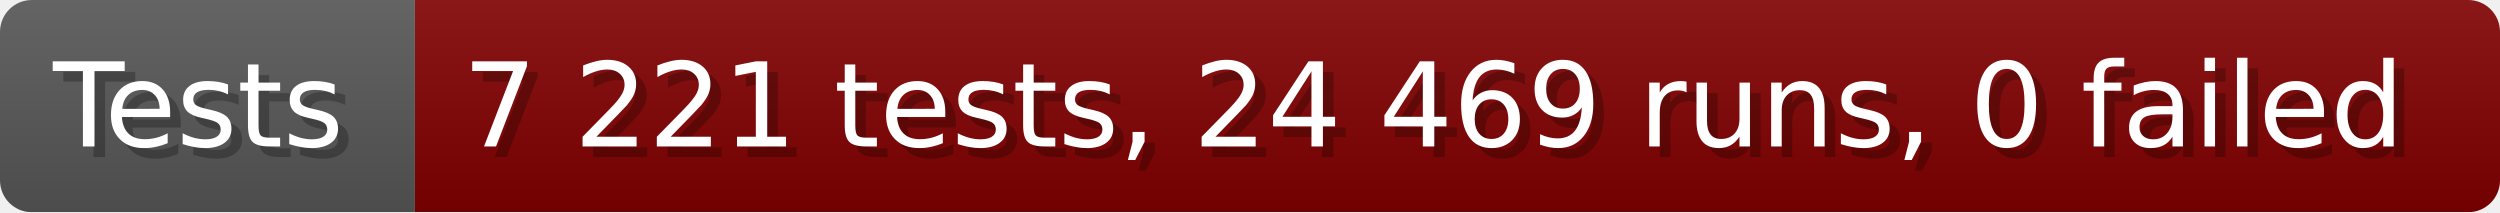
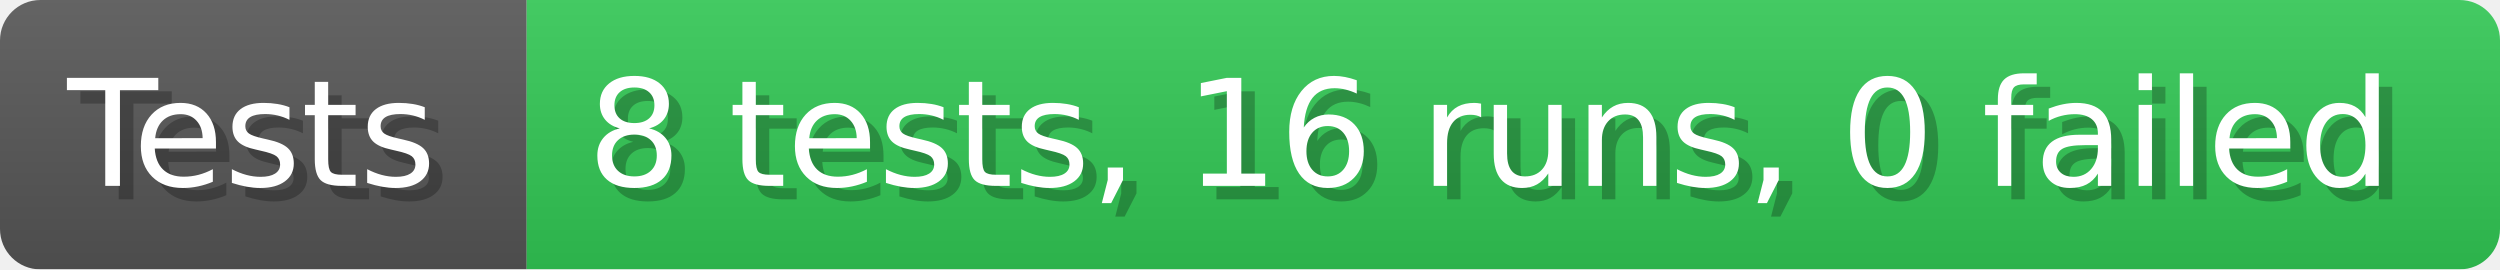
- <svg xmlns="http://www.w3.org/2000/svg" width="235.6" height="20" viewBox="0 0 2356 200" role="img" aria-label="Tests: 7 221 tests, 24 469 runs, 0 failed">
+ <svg xmlns="http://www.w3.org/2000/svg" width="185.6" height="20" viewBox="0 0 1856 200" role="img" aria-label="Tests: 8 tests, 16 runs, 0 failed">
  <linearGradient id="a" x2="0" y2="100%">
    <stop offset="0" stop-opacity=".1" stop-color="#EEE" />
    <stop offset="1" stop-opacity=".1" />
  </linearGradient>
  <mask id="m">
-     <rect width="2356" height="200" rx="30" fill="#FFF" />
+     <rect width="1856" height="200" rx="30" fill="#FFF" />
  </mask>
  <g mask="url(#m)">
    <rect width="391" height="200" fill="#555" />
-     <rect width="1965" height="200" fill="#800000" x="391" />
-     <rect width="2356" height="200" fill="url(#a)" />
+     <rect width="1465" height="200" fill="#31c653" x="391" />
+     <rect width="1856" height="200" fill="url(#a)" />
  </g>
  <g aria-hidden="true" fill="#fff" text-anchor="start" font-family="Verdana,DejaVu Sans,sans-serif" font-size="110">
    <text x="60" y="148" textLength="291" fill="#000" opacity="0.25">Tests</text>
    <text x="50" y="138" textLength="291">Tests</text>
-     <text x="446" y="148" textLength="1865" fill="#000" opacity="0.25">7 221 tests, 24 469 runs, 0 failed</text>
-     <text x="436" y="138" textLength="1865">7 221 tests, 24 469 runs, 0 failed</text>
+     <text x="446" y="148" textLength="1365" fill="#000" opacity="0.25">8 tests, 16 runs, 0 failed</text>
+     <text x="436" y="138" textLength="1365">8 tests, 16 runs, 0 failed</text>
  </g>
</svg>
